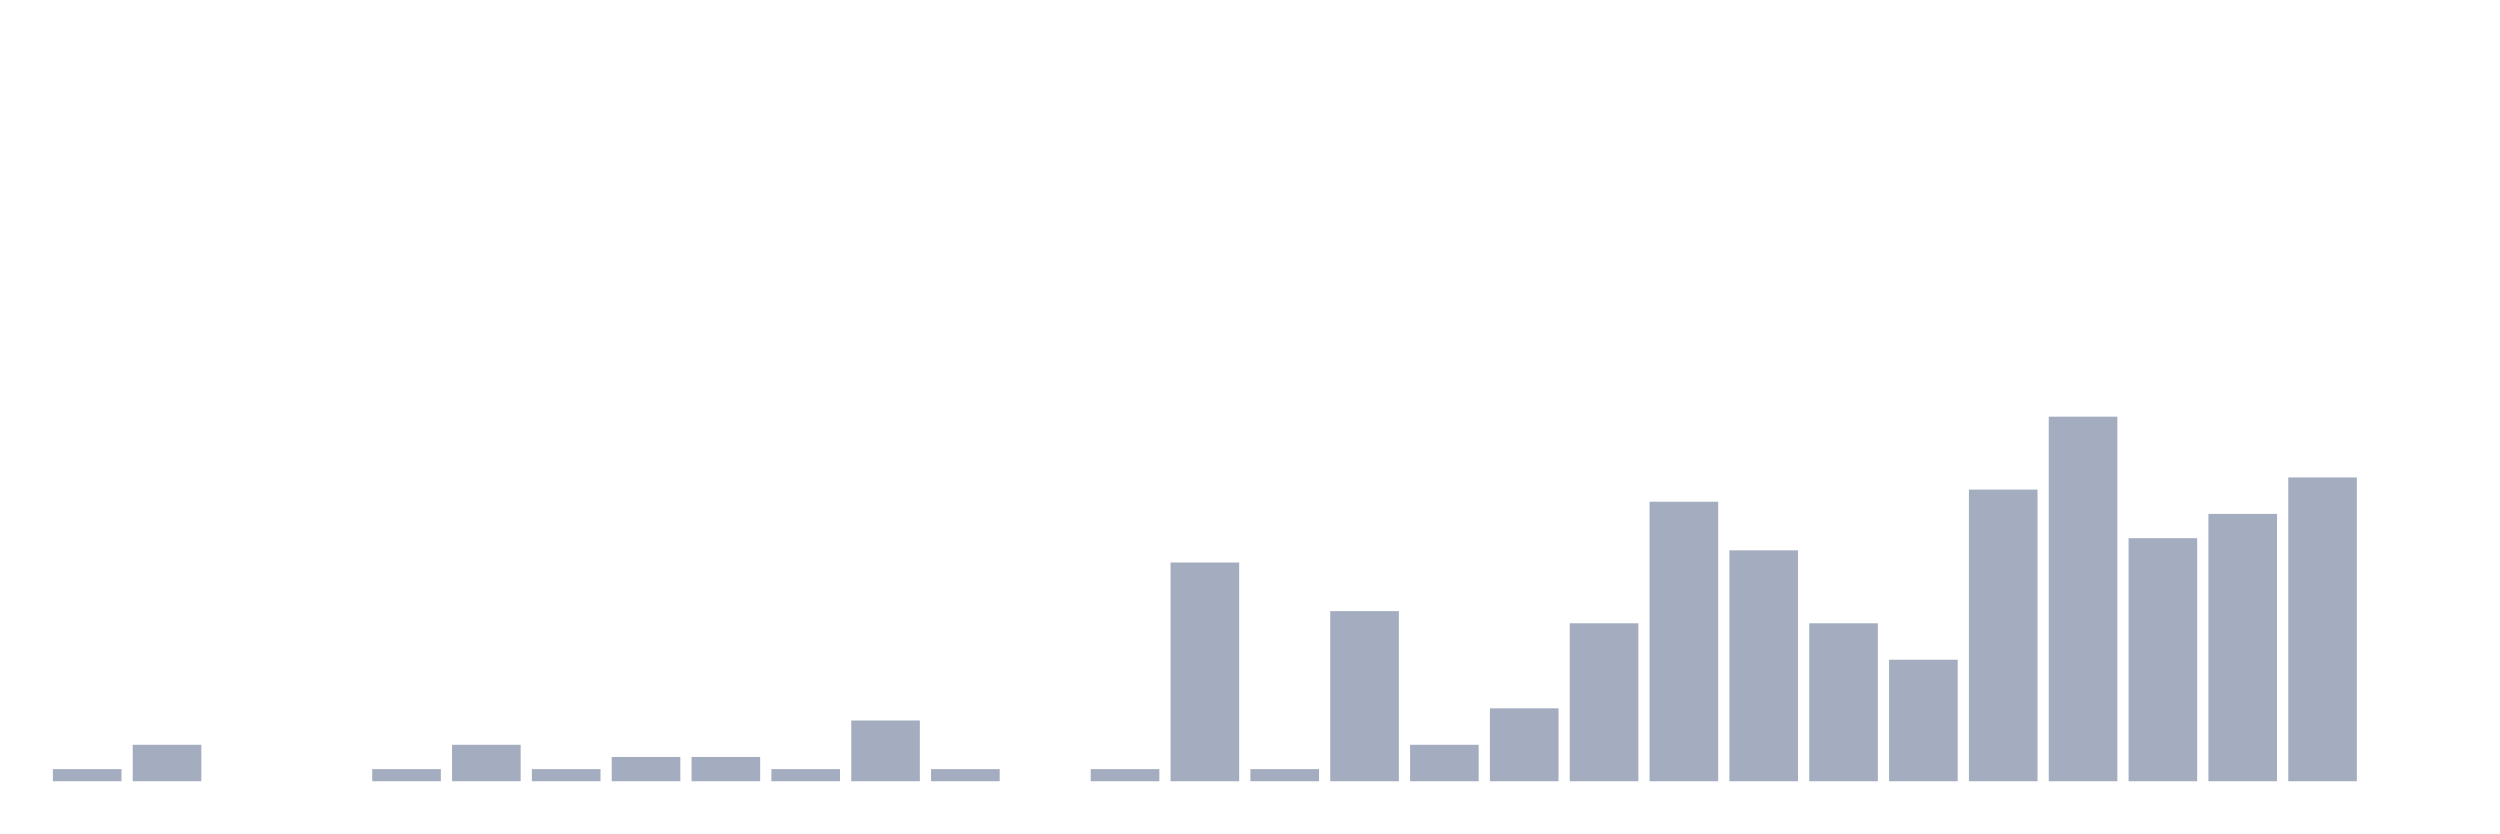
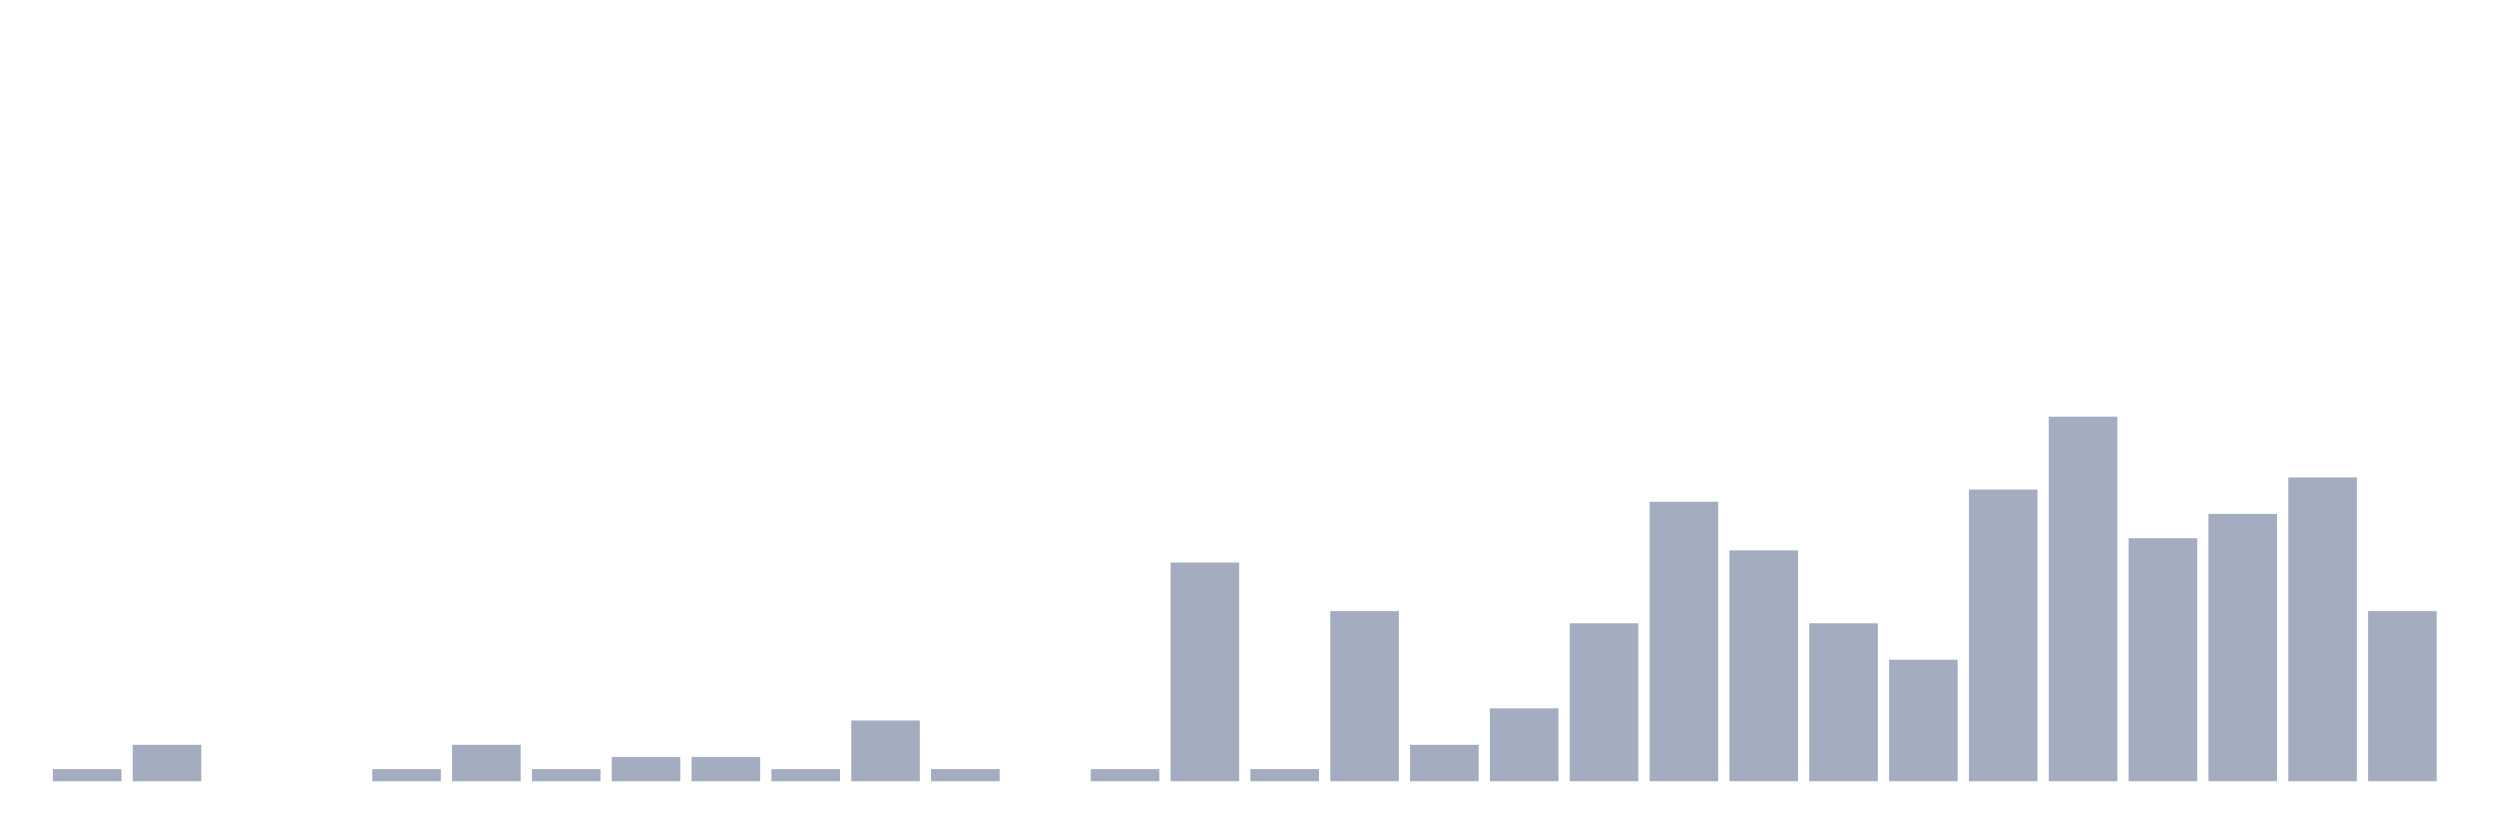
<svg xmlns="http://www.w3.org/2000/svg" viewBox="0 0 480 160">
  <g transform="translate(10,10)">
    <rect class="bar" x="0.153" width="13.175" y="137.667" height="2.333" fill="rgb(164,173,192)" />
    <rect class="bar" x="15.482" width="13.175" y="133" height="7" fill="rgb(164,173,192)" />
    <rect class="bar" x="30.81" width="13.175" y="140" height="0" fill="rgb(164,173,192)" />
    <rect class="bar" x="46.138" width="13.175" y="140" height="0" fill="rgb(164,173,192)" />
    <rect class="bar" x="61.466" width="13.175" y="137.667" height="2.333" fill="rgb(164,173,192)" />
    <rect class="bar" x="76.794" width="13.175" y="133" height="7" fill="rgb(164,173,192)" />
    <rect class="bar" x="92.123" width="13.175" y="137.667" height="2.333" fill="rgb(164,173,192)" />
    <rect class="bar" x="107.451" width="13.175" y="135.333" height="4.667" fill="rgb(164,173,192)" />
    <rect class="bar" x="122.779" width="13.175" y="135.333" height="4.667" fill="rgb(164,173,192)" />
    <rect class="bar" x="138.107" width="13.175" y="137.667" height="2.333" fill="rgb(164,173,192)" />
    <rect class="bar" x="153.436" width="13.175" y="128.333" height="11.667" fill="rgb(164,173,192)" />
    <rect class="bar" x="168.764" width="13.175" y="137.667" height="2.333" fill="rgb(164,173,192)" />
    <rect class="bar" x="184.092" width="13.175" y="140" height="0" fill="rgb(164,173,192)" />
    <rect class="bar" x="199.42" width="13.175" y="137.667" height="2.333" fill="rgb(164,173,192)" />
    <rect class="bar" x="214.748" width="13.175" y="98" height="42" fill="rgb(164,173,192)" />
    <rect class="bar" x="230.077" width="13.175" y="137.667" height="2.333" fill="rgb(164,173,192)" />
    <rect class="bar" x="245.405" width="13.175" y="107.333" height="32.667" fill="rgb(164,173,192)" />
    <rect class="bar" x="260.733" width="13.175" y="133" height="7" fill="rgb(164,173,192)" />
    <rect class="bar" x="276.061" width="13.175" y="126" height="14" fill="rgb(164,173,192)" />
    <rect class="bar" x="291.39" width="13.175" y="109.667" height="30.333" fill="rgb(164,173,192)" />
    <rect class="bar" x="306.718" width="13.175" y="86.333" height="53.667" fill="rgb(164,173,192)" />
    <rect class="bar" x="322.046" width="13.175" y="95.667" height="44.333" fill="rgb(164,173,192)" />
    <rect class="bar" x="337.374" width="13.175" y="109.667" height="30.333" fill="rgb(164,173,192)" />
    <rect class="bar" x="352.702" width="13.175" y="116.667" height="23.333" fill="rgb(164,173,192)" />
    <rect class="bar" x="368.031" width="13.175" y="84" height="56" fill="rgb(164,173,192)" />
    <rect class="bar" x="383.359" width="13.175" y="70" height="70" fill="rgb(164,173,192)" />
    <rect class="bar" x="398.687" width="13.175" y="93.333" height="46.667" fill="rgb(164,173,192)" />
    <rect class="bar" x="414.015" width="13.175" y="88.667" height="51.333" fill="rgb(164,173,192)" />
    <rect class="bar" x="429.344" width="13.175" y="81.667" height="58.333" fill="rgb(164,173,192)" />
-     <rect class="bar" x="444.672" width="13.175" y="140" height="0" fill="rgb(164,173,192)" />
+     <rect class="bar" x="444.672" width="13.175" y="107.333" height="32.667" fill="rgb(164,173,192)" />
  </g>
</svg>
